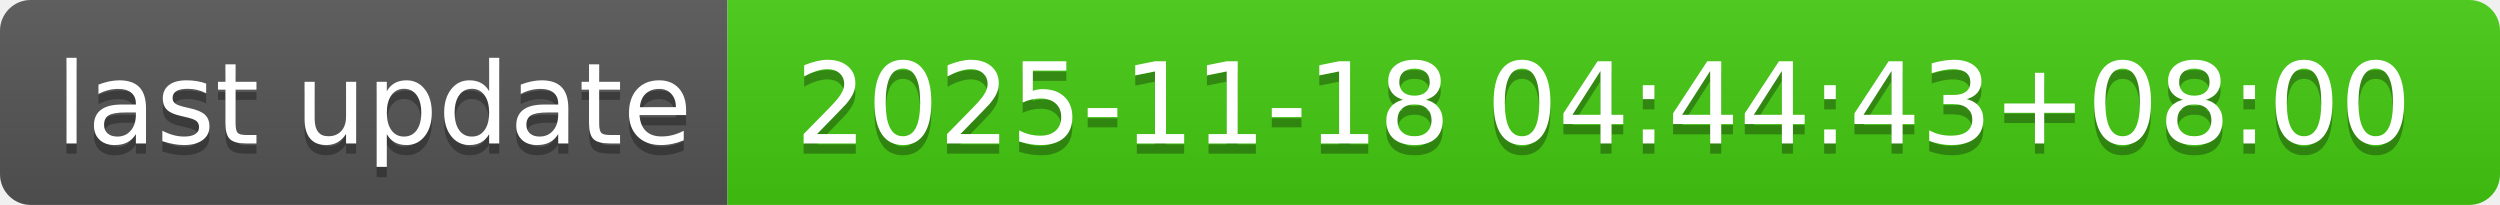
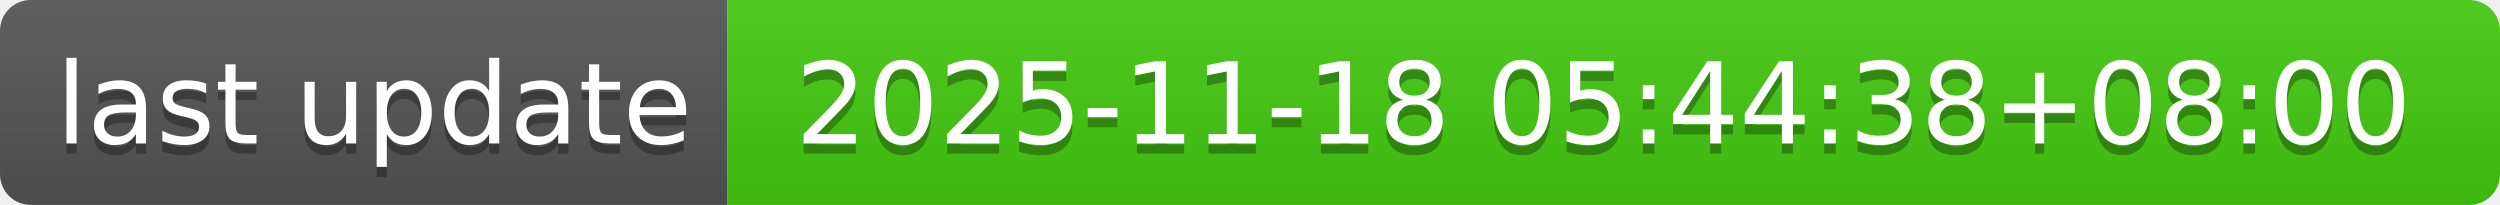
- <svg xmlns="http://www.w3.org/2000/svg" width="244" height="20" role="img" aria-label="last update: 2025-11-18 04:44:43+08:00">
+ <svg xmlns="http://www.w3.org/2000/svg" width="244" height="20" role="img" aria-label="last update: 2025-11-18 05:44:38+08:00">
  <linearGradient id="s" x2="0" y2="100%">
    <stop offset="0" stop-color="#bbb" stop-opacity=".1" />
    <stop offset="1" stop-opacity=".1" />
  </linearGradient>
  <clipPath id="r">
    <rect width="244" height="20" rx="3" fill="#fff" />
  </clipPath>
  <g clip-path="url(#r)">
    <rect width="71" height="20" fill="#555" />
    <rect x="71" width="173" height="20" fill="#4c1" />
    <rect width="244" height="20" fill="url(#s)" />
  </g>
  <g fill="#fff" text-anchor="middle" font-family="Verdana,Geneva,DejaVu Sans,sans-serif" text-rendering="geometricPrecision" font-size="110">
    <text aria-hidden="true" x="365" y="150" fill="#010101" fill-opacity=".3" transform="scale(.1)" textLength="610">last update</text>
    <text x="365" y="140" transform="scale(.1)" fill="#fff" textLength="610">last update</text>
-     <text aria-hidden="true" x="1565" y="150" fill="#010101" fill-opacity=".3" transform="scale(.1)" textLength="1630">2025-11-18 04:44:43+08:00</text>
-     <text x="1565" y="140" transform="scale(.1)" fill="#fff" textLength="1630">2025-11-18 04:44:43+08:00</text>
+     <text aria-hidden="true" x="1565" y="150" fill="#010101" fill-opacity=".3" transform="scale(.1)" textLength="1630">2025-11-18 05:44:38+08:00</text>
+     <text x="1565" y="140" transform="scale(.1)" fill="#fff" textLength="1630">2025-11-18 05:44:38+08:00</text>
  </g>
</svg>
